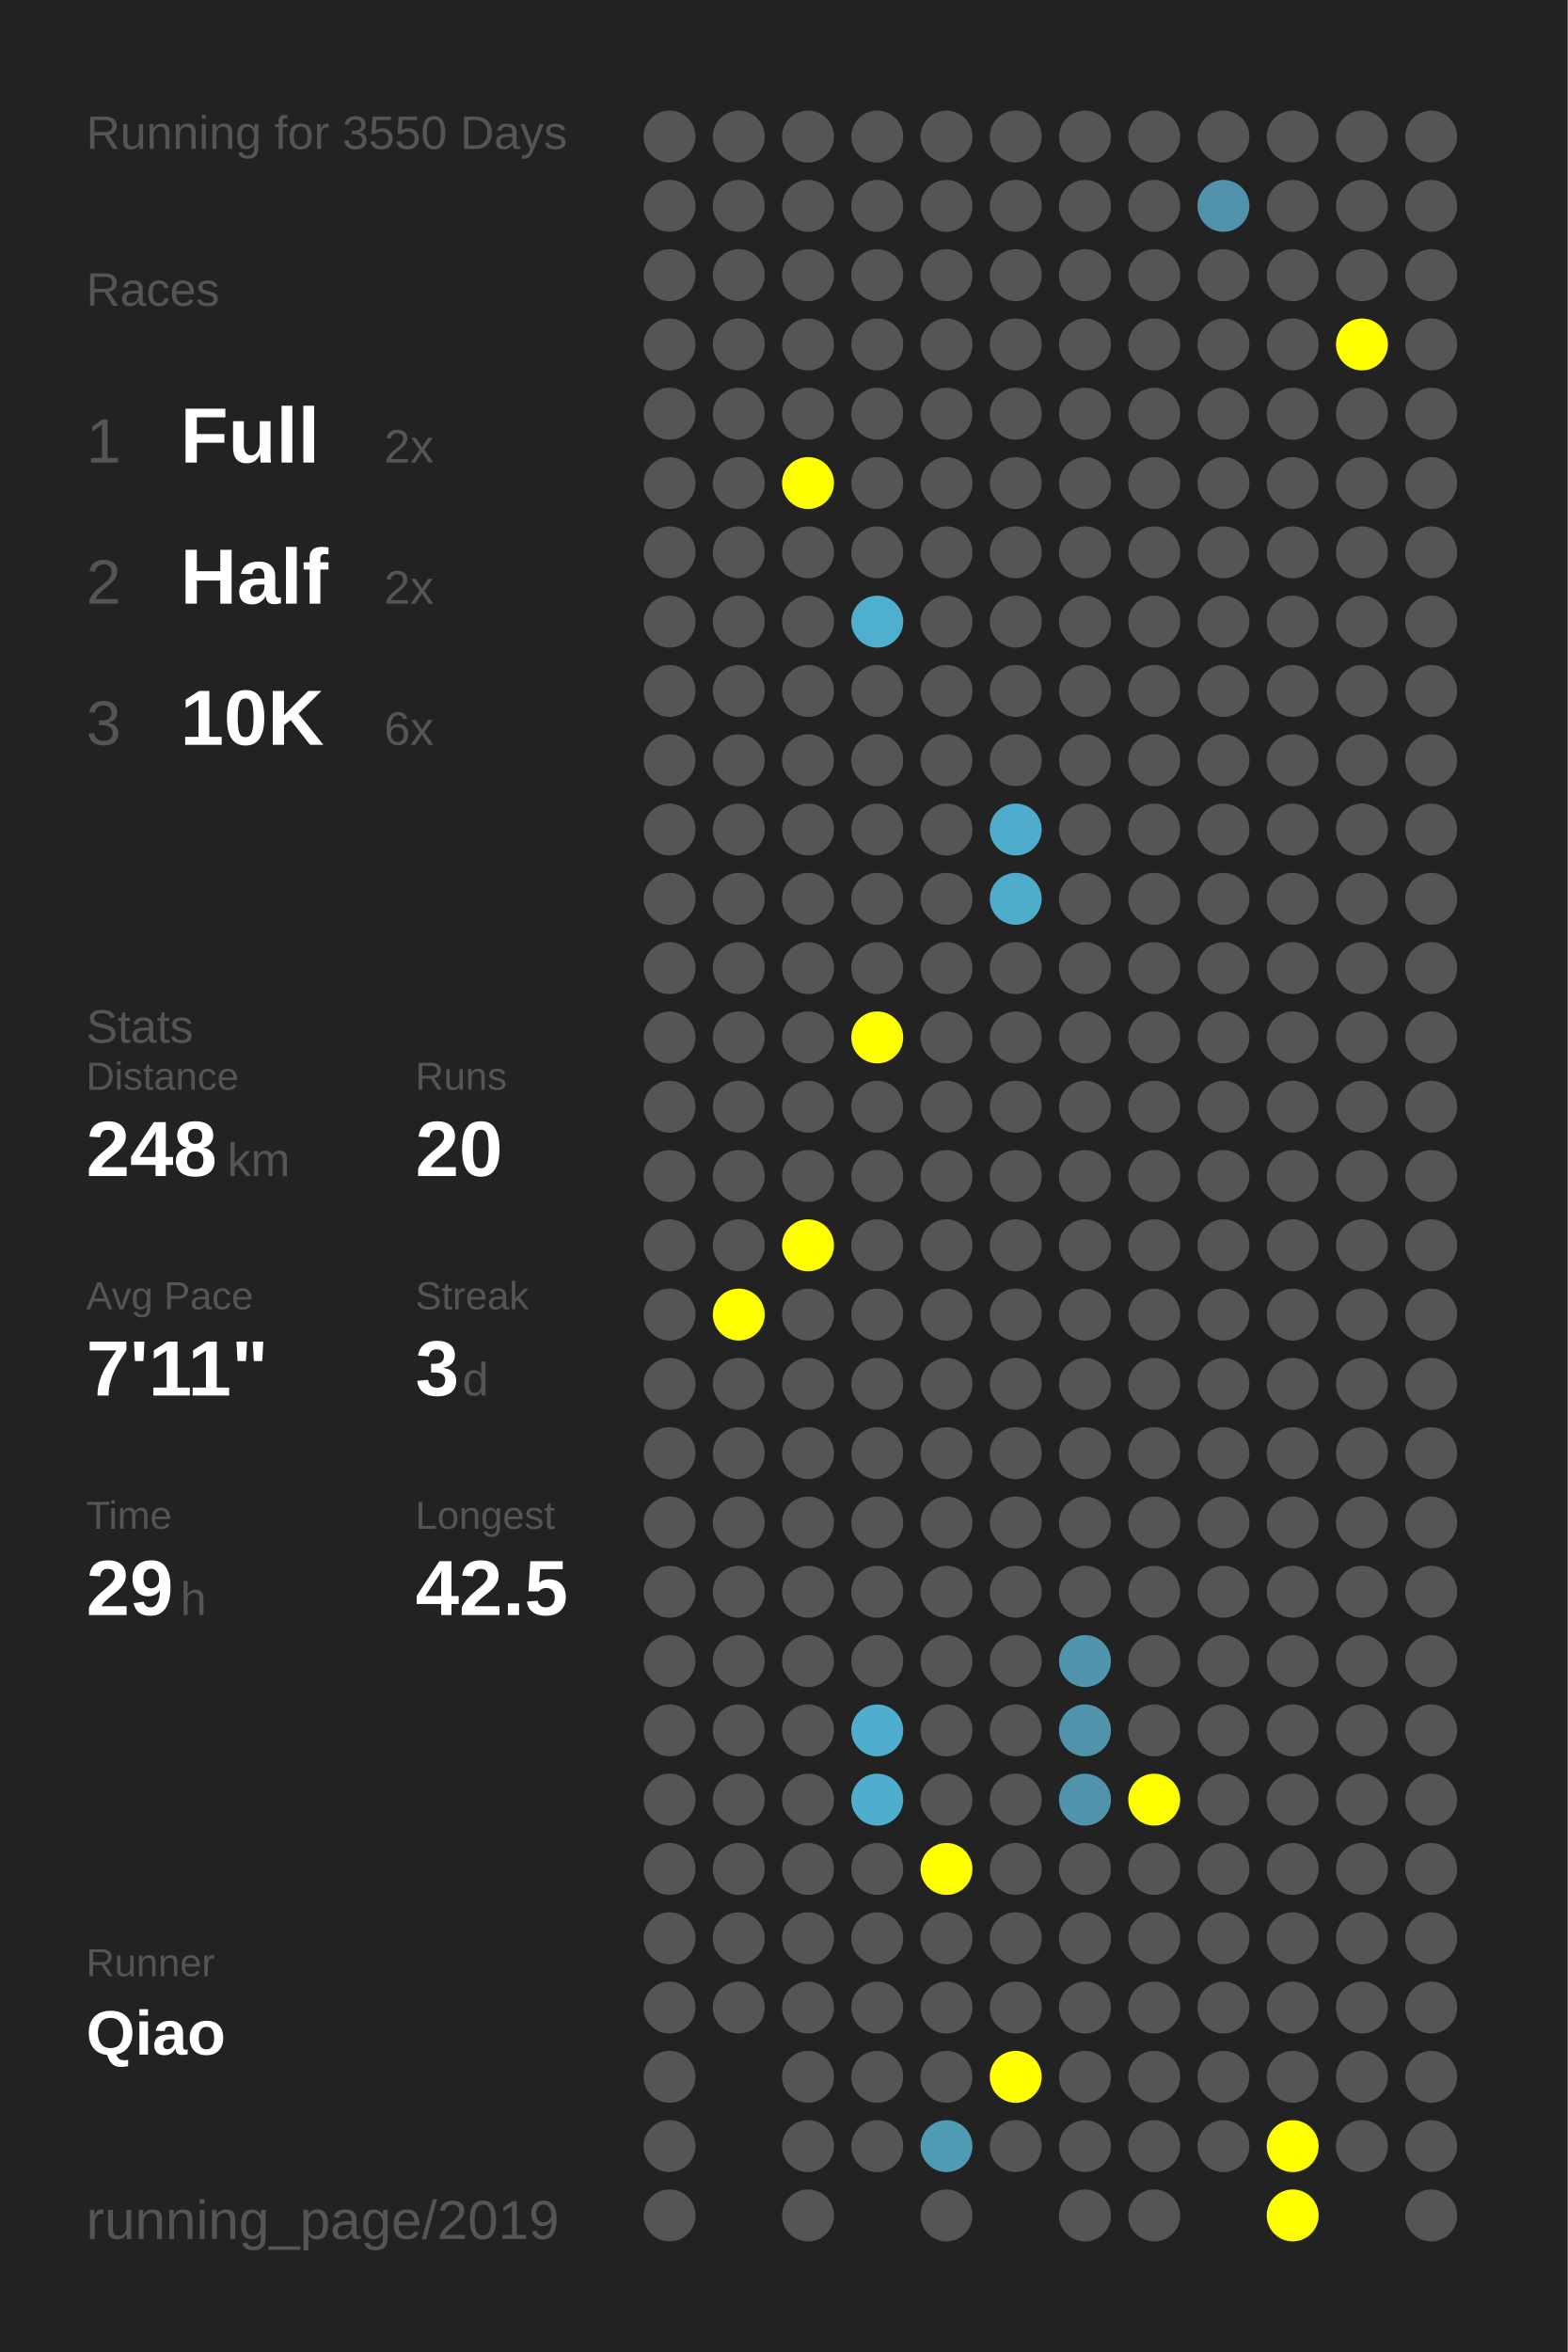
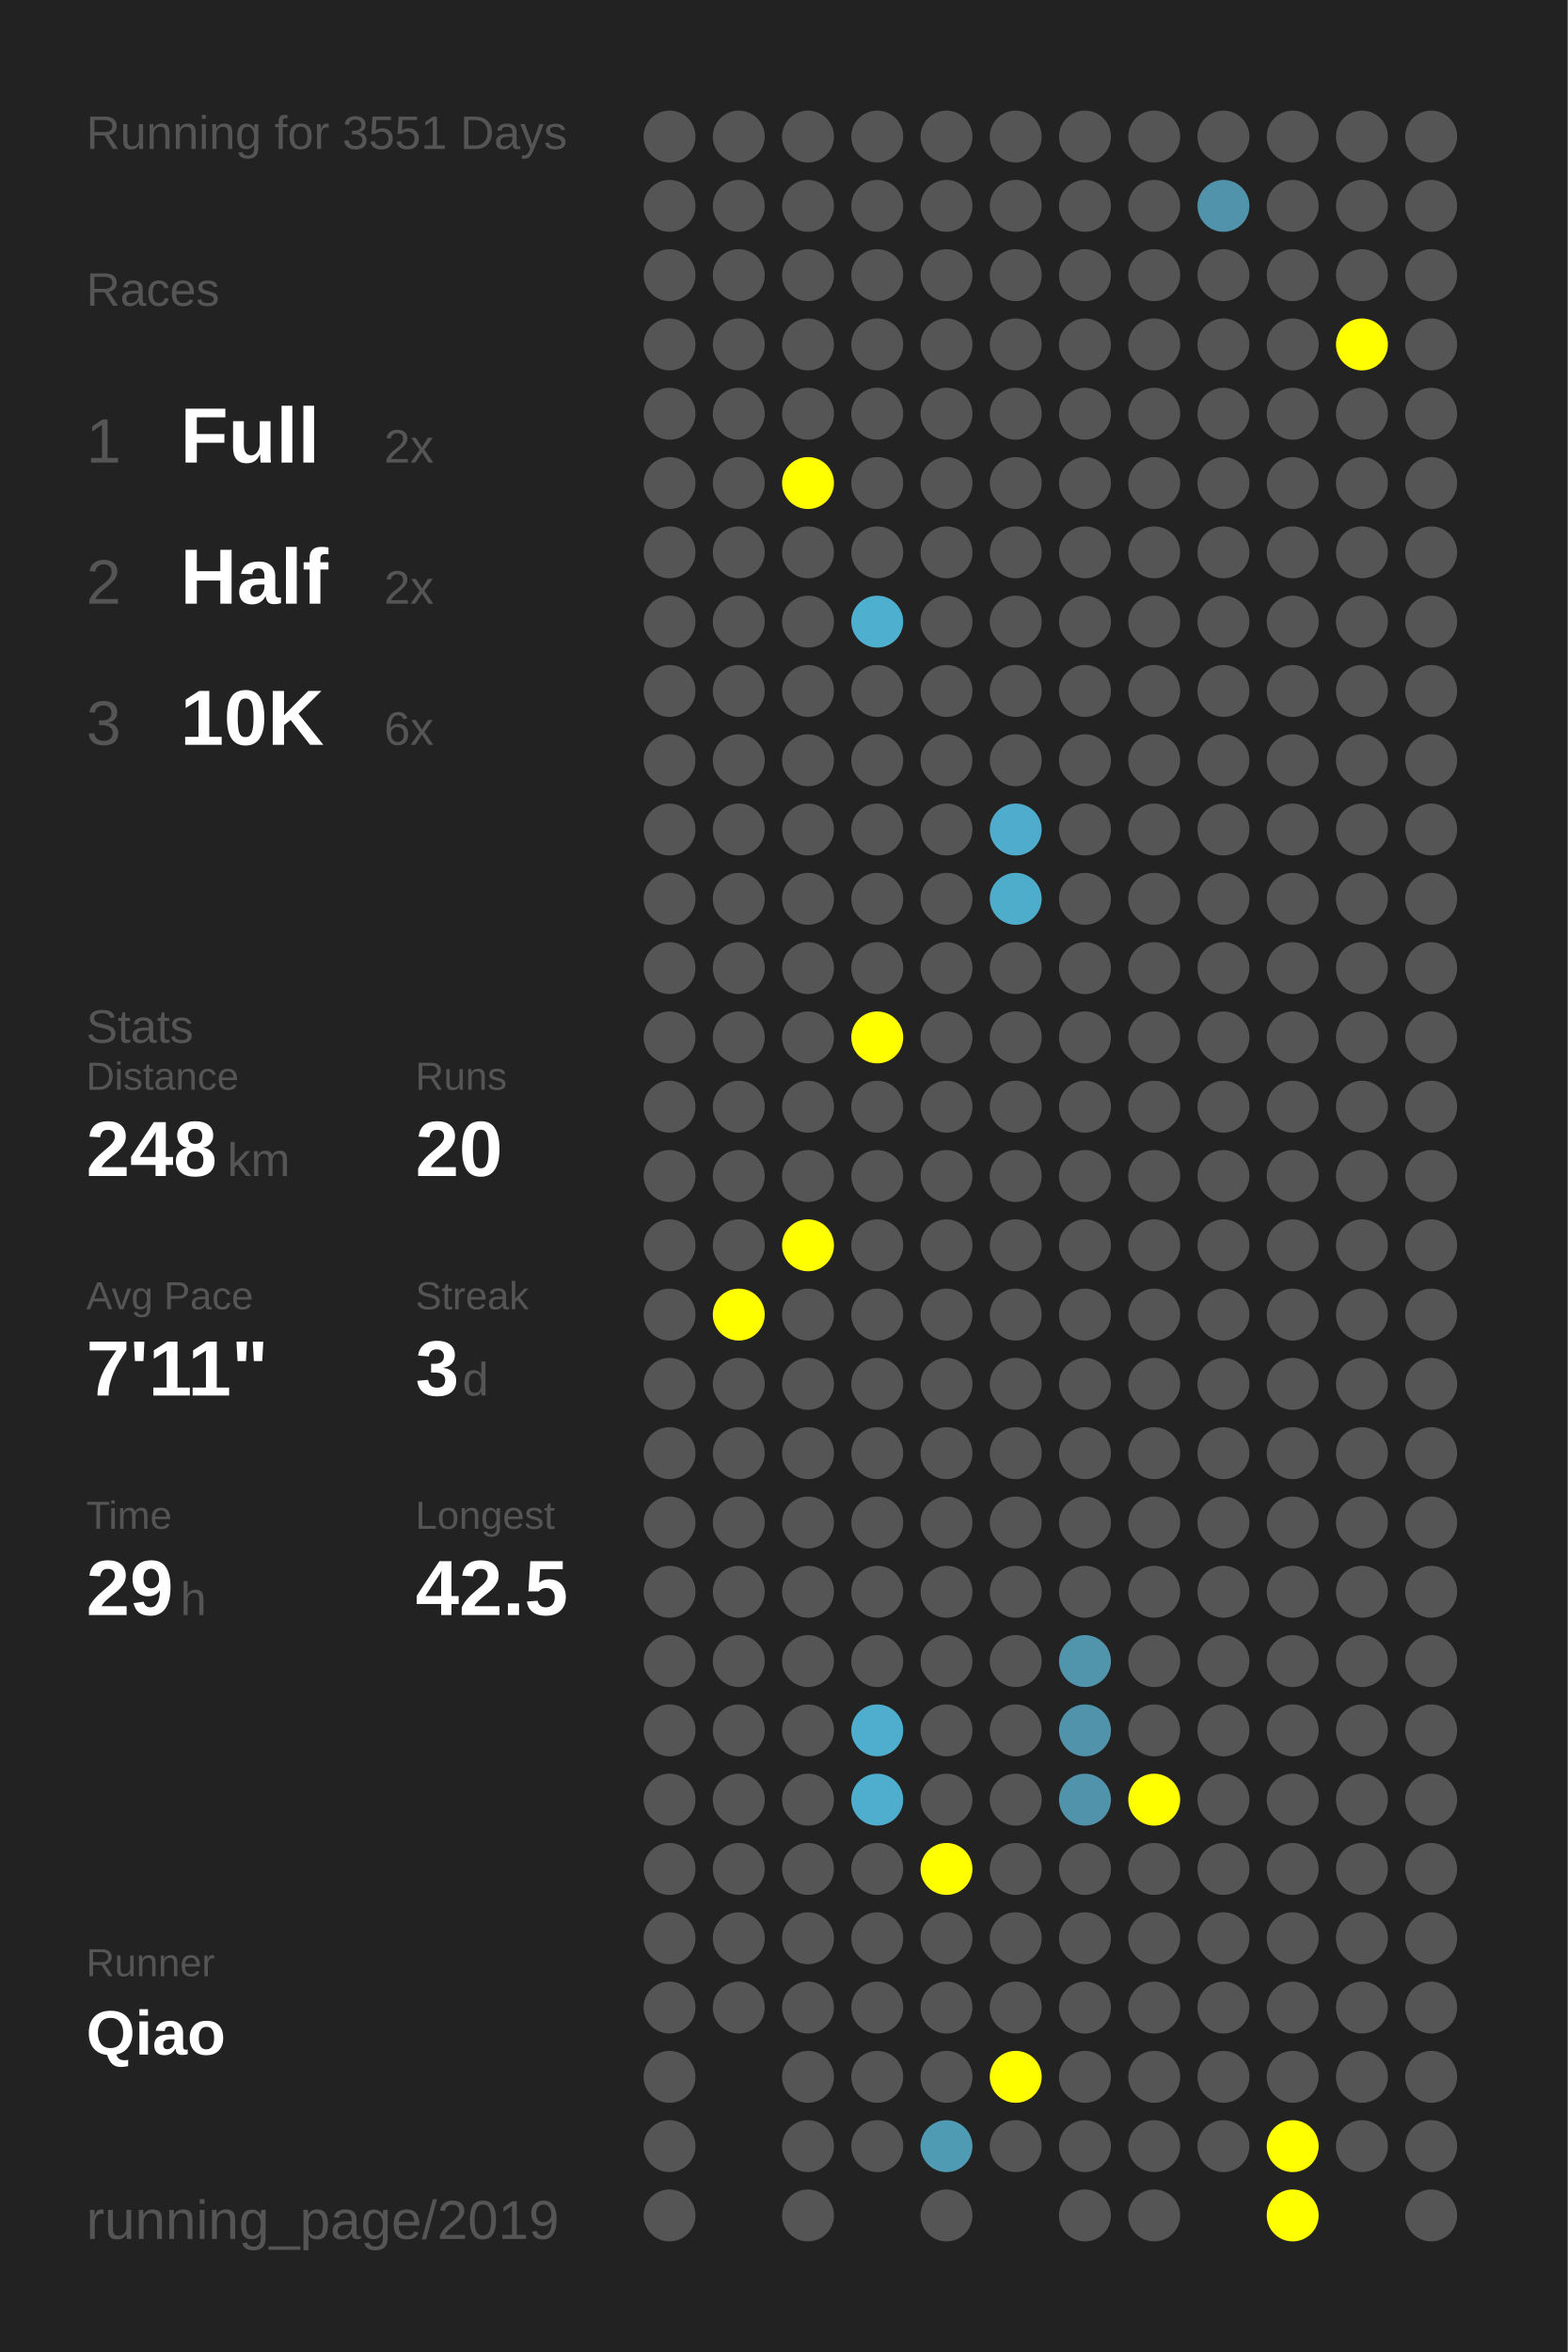
<svg xmlns="http://www.w3.org/2000/svg" baseProfile="full" height="300mm" version="1.1" viewBox="0,0,200,300" width="200mm">
  <defs />
  <rect fill="#222222" height="300" width="200" x="0" y="0" />
-   <text fill="#555555" style="font-size:6px; font-family:Arial;" x="11" y="19">Running for 3550 Days</text>
+   <text fill="#555555" style="font-size:6px; font-family:Arial;" x="11" y="19">Running for 3551 Days</text>
  <text fill="#555555" style="font-size:6px; font-family:Arial;" x="11" y="39">Races</text>
  <text fill="#555555" style="font-size:8px; font-family:Arial;" x="11" y="59">1</text>
  <text fill="#FFFFFF" style="font-size:10px; font-family:Arial; font-weight:bold;" x="23" y="59">Full</text>
  <text fill="#555555" style="font-size:6px; font-family:Arial;" x="49" y="59">2x</text>
  <text fill="#555555" style="font-size:8px; font-family:Arial;" x="11" y="77">2</text>
  <text fill="#FFFFFF" style="font-size:10px; font-family:Arial; font-weight:bold;" x="23" y="77">Half</text>
  <text fill="#555555" style="font-size:6px; font-family:Arial;" x="49" y="77">2x</text>
  <text fill="#555555" style="font-size:8px; font-family:Arial;" x="11" y="95">3</text>
  <text fill="#FFFFFF" style="font-size:10px; font-family:Arial; font-weight:bold;" x="23" y="95">10K</text>
  <text fill="#555555" style="font-size:6px; font-family:Arial;" x="49" y="95">6x</text>
  <text fill="#555555" style="font-size:6px; font-family:Arial;" x="11" y="133">Stats</text>
  <text fill="#555555" style="font-size:5px; font-family:Arial;" x="11" y="139">Distance</text>
  <text fill="#FFFFFF" style="font-size:10px; font-family:Arial; font-weight:bold;" x="11" y="150">248</text>
  <text fill="#555555" style="font-size:6px; font-family:Arial;" x="29" y="150">km</text>
  <text fill="#555555" style="font-size:5px; font-family:Arial;" x="53" y="139">Runs</text>
  <text fill="#FFFFFF" style="font-size:10px; font-family:Arial; font-weight:bold;" x="53" y="150">20</text>
  <text fill="#555555" style="font-size:5px; font-family:Arial;" x="11" y="167">Avg Pace</text>
  <text fill="#FFFFFF" style="font-size:10px; font-family:Arial; font-weight:bold;" x="11" y="178">7'11"</text>
  <text fill="#555555" style="font-size:5px; font-family:Arial;" x="53" y="167">Streak</text>
  <text fill="#FFFFFF" style="font-size:10px; font-family:Arial; font-weight:bold;" x="53" y="178">3</text>
  <text fill="#555555" style="font-size:6px; font-family:Arial;" x="59" y="178">d</text>
  <text fill="#555555" style="font-size:5px; font-family:Arial;" x="11" y="195">Time</text>
  <text fill="#FFFFFF" style="font-size:10px; font-family:Arial; font-weight:bold;" x="11" y="206">29</text>
  <text fill="#555555" style="font-size:6px; font-family:Arial;" x="23" y="206">h</text>
  <text fill="#555555" style="font-size:5px; font-family:Arial;" x="53" y="195">Longest</text>
  <text fill="#FFFFFF" style="font-size:10px; font-family:Arial; font-weight:bold;" x="53" y="206">42.5</text>
  <text fill="#555555" style="font-size:5px; font-family:Arial;" x="11" y="252.065">Runner</text>
  <text fill="#FFFFFF" style="font-size:8px; font-family:Arial; font-weight:bold;" x="11" y="262.065">Qiao</text>
  <text fill="#555555" style="font-size:7px; font-family:Arial;" x="11" y="285.581">running_page/2019</text>
  <circle cx="85.417" cy="17.419" fill="#555555" r="3.312" />
  <circle cx="85.417" cy="26.258" fill="#555555" r="3.312" />
  <circle cx="85.417" cy="35.097" fill="#555555" r="3.312" />
  <circle cx="85.417" cy="43.935" fill="#555555" r="3.312" />
  <circle cx="85.417" cy="52.774" fill="#555555" r="3.312" />
  <circle cx="85.417" cy="61.613" fill="#555555" r="3.312" />
  <circle cx="85.417" cy="70.452" fill="#555555" r="3.312" />
  <circle cx="85.417" cy="79.29" fill="#555555" r="3.312" />
  <circle cx="85.417" cy="88.129" fill="#555555" r="3.312" />
  <circle cx="85.417" cy="96.968" fill="#555555" r="3.312" />
  <circle cx="85.417" cy="105.806" fill="#555555" r="3.312" />
  <circle cx="85.417" cy="114.645" fill="#555555" r="3.312" />
  <circle cx="85.417" cy="123.484" fill="#555555" r="3.312" />
  <circle cx="85.417" cy="132.323" fill="#555555" r="3.312" />
  <circle cx="85.417" cy="141.161" fill="#555555" r="3.312" />
  <circle cx="85.417" cy="150" fill="#555555" r="3.312" />
  <circle cx="85.417" cy="158.839" fill="#555555" r="3.312" />
  <circle cx="85.417" cy="167.677" fill="#555555" r="3.312" />
  <circle cx="85.417" cy="176.516" fill="#555555" r="3.312" />
  <circle cx="85.417" cy="185.355" fill="#555555" r="3.312" />
  <circle cx="85.417" cy="194.194" fill="#555555" r="3.312" />
  <circle cx="85.417" cy="203.032" fill="#555555" r="3.312" />
  <circle cx="85.417" cy="211.871" fill="#555555" r="3.312" />
  <circle cx="85.417" cy="220.71" fill="#555555" r="3.312" />
  <circle cx="85.417" cy="229.548" fill="#555555" r="3.312" />
  <circle cx="85.417" cy="238.387" fill="#555555" r="3.312" />
  <circle cx="85.417" cy="247.226" fill="#555555" r="3.312" />
  <circle cx="85.417" cy="256.065" fill="#555555" r="3.312" />
  <circle cx="85.417" cy="264.903" fill="#555555" r="3.312" />
  <circle cx="85.417" cy="273.742" fill="#555555" r="3.312" />
  <circle cx="85.417" cy="282.581" fill="#555555" r="3.312" />
  <circle cx="94.25" cy="17.419" fill="#555555" r="3.312" />
  <circle cx="94.25" cy="26.258" fill="#555555" r="3.312" />
  <circle cx="94.25" cy="35.097" fill="#555555" r="3.312" />
  <circle cx="94.25" cy="43.935" fill="#555555" r="3.312" />
  <circle cx="94.25" cy="52.774" fill="#555555" r="3.312" />
  <circle cx="94.25" cy="61.613" fill="#555555" r="3.312" />
  <circle cx="94.25" cy="70.452" fill="#555555" r="3.312" />
  <circle cx="94.25" cy="79.29" fill="#555555" r="3.312" />
  <circle cx="94.25" cy="88.129" fill="#555555" r="3.312" />
  <circle cx="94.25" cy="96.968" fill="#555555" r="3.312" />
  <circle cx="94.25" cy="105.806" fill="#555555" r="3.312" />
  <circle cx="94.25" cy="114.645" fill="#555555" r="3.312" />
  <circle cx="94.25" cy="123.484" fill="#555555" r="3.312" />
  <circle cx="94.25" cy="132.323" fill="#555555" r="3.312" />
  <circle cx="94.25" cy="141.161" fill="#555555" r="3.312" />
  <circle cx="94.25" cy="150" fill="#555555" r="3.312" />
  <circle cx="94.25" cy="158.839" fill="#555555" r="3.312" />
  <circle cx="94.25" cy="167.677" fill="#FFFF00" r="3.312" />
  <circle cx="94.25" cy="176.516" fill="#555555" r="3.312" />
  <circle cx="94.25" cy="185.355" fill="#555555" r="3.312" />
  <circle cx="94.25" cy="194.194" fill="#555555" r="3.312" />
  <circle cx="94.25" cy="203.032" fill="#555555" r="3.312" />
  <circle cx="94.25" cy="211.871" fill="#555555" r="3.312" />
  <circle cx="94.25" cy="220.71" fill="#555555" r="3.312" />
  <circle cx="94.25" cy="229.548" fill="#555555" r="3.312" />
  <circle cx="94.25" cy="238.387" fill="#555555" r="3.312" />
  <circle cx="94.25" cy="247.226" fill="#555555" r="3.312" />
  <circle cx="94.25" cy="256.065" fill="#555555" r="3.312" />
  <circle cx="103.083" cy="17.419" fill="#555555" r="3.312" />
  <circle cx="103.083" cy="26.258" fill="#555555" r="3.312" />
  <circle cx="103.083" cy="35.097" fill="#555555" r="3.312" />
  <circle cx="103.083" cy="43.935" fill="#555555" r="3.312" />
  <circle cx="103.083" cy="52.774" fill="#555555" r="3.312" />
  <circle cx="103.083" cy="61.613" fill="#FFFF00" r="3.312" />
  <circle cx="103.083" cy="70.452" fill="#555555" r="3.312" />
  <circle cx="103.083" cy="79.29" fill="#555555" r="3.312" />
  <circle cx="103.083" cy="88.129" fill="#555555" r="3.312" />
  <circle cx="103.083" cy="96.968" fill="#555555" r="3.312" />
  <circle cx="103.083" cy="105.806" fill="#555555" r="3.312" />
  <circle cx="103.083" cy="114.645" fill="#555555" r="3.312" />
  <circle cx="103.083" cy="123.484" fill="#555555" r="3.312" />
  <circle cx="103.083" cy="132.323" fill="#555555" r="3.312" />
  <circle cx="103.083" cy="141.161" fill="#555555" r="3.312" />
  <circle cx="103.083" cy="150" fill="#555555" r="3.312" />
  <circle cx="103.083" cy="158.839" fill="#FFFF00" r="3.312" />
  <circle cx="103.083" cy="167.677" fill="#555555" r="3.312" />
  <circle cx="103.083" cy="176.516" fill="#555555" r="3.312" />
  <circle cx="103.083" cy="185.355" fill="#555555" r="3.312" />
  <circle cx="103.083" cy="194.194" fill="#555555" r="3.312" />
  <circle cx="103.083" cy="203.032" fill="#555555" r="3.312" />
  <circle cx="103.083" cy="211.871" fill="#555555" r="3.312" />
  <circle cx="103.083" cy="220.71" fill="#555555" r="3.312" />
  <circle cx="103.083" cy="229.548" fill="#555555" r="3.312" />
  <circle cx="103.083" cy="238.387" fill="#555555" r="3.312" />
  <circle cx="103.083" cy="247.226" fill="#555555" r="3.312" />
  <circle cx="103.083" cy="256.065" fill="#555555" r="3.312" />
  <circle cx="103.083" cy="264.903" fill="#555555" r="3.312" />
  <circle cx="103.083" cy="273.742" fill="#555555" r="3.312" />
  <circle cx="103.083" cy="282.581" fill="#555555" r="3.312" />
  <circle cx="111.917" cy="17.419" fill="#555555" r="3.312" />
  <circle cx="111.917" cy="26.258" fill="#555555" r="3.312" />
  <circle cx="111.917" cy="35.097" fill="#555555" r="3.312" />
  <circle cx="111.917" cy="43.935" fill="#555555" r="3.312" />
  <circle cx="111.917" cy="52.774" fill="#555555" r="3.312" />
  <circle cx="111.917" cy="61.613" fill="#555555" r="3.312" />
  <circle cx="111.917" cy="70.452" fill="#555555" r="3.312" />
  <circle cx="111.917" cy="79.29" fill="#4fafcf" r="3.312" />
  <circle cx="111.917" cy="88.129" fill="#555555" r="3.312" />
  <circle cx="111.917" cy="96.968" fill="#555555" r="3.312" />
  <circle cx="111.917" cy="105.806" fill="#555555" r="3.312" />
  <circle cx="111.917" cy="114.645" fill="#555555" r="3.312" />
  <circle cx="111.917" cy="123.484" fill="#555555" r="3.312" />
  <circle cx="111.917" cy="132.323" fill="#FFFF00" r="3.312" />
  <circle cx="111.917" cy="141.161" fill="#555555" r="3.312" />
  <circle cx="111.917" cy="150" fill="#555555" r="3.312" />
  <circle cx="111.917" cy="158.839" fill="#555555" r="3.312" />
  <circle cx="111.917" cy="167.677" fill="#555555" r="3.312" />
  <circle cx="111.917" cy="176.516" fill="#555555" r="3.312" />
  <circle cx="111.917" cy="185.355" fill="#555555" r="3.312" />
  <circle cx="111.917" cy="194.194" fill="#555555" r="3.312" />
  <circle cx="111.917" cy="203.032" fill="#555555" r="3.312" />
  <circle cx="111.917" cy="211.871" fill="#555555" r="3.312" />
  <circle cx="111.917" cy="220.71" fill="#4faece" r="3.312" />
  <circle cx="111.917" cy="229.548" fill="#4faece" r="3.312" />
  <circle cx="111.917" cy="238.387" fill="#555555" r="3.312" />
  <circle cx="111.917" cy="247.226" fill="#555555" r="3.312" />
  <circle cx="111.917" cy="256.065" fill="#555555" r="3.312" />
  <circle cx="111.917" cy="264.903" fill="#555555" r="3.312" />
  <circle cx="111.917" cy="273.742" fill="#555555" r="3.312" />
  <circle cx="120.75" cy="17.419" fill="#555555" r="3.312" />
  <circle cx="120.75" cy="26.258" fill="#555555" r="3.312" />
  <circle cx="120.75" cy="35.097" fill="#555555" r="3.312" />
  <circle cx="120.75" cy="43.935" fill="#555555" r="3.312" />
  <circle cx="120.75" cy="52.774" fill="#555555" r="3.312" />
  <circle cx="120.75" cy="61.613" fill="#555555" r="3.312" />
  <circle cx="120.75" cy="70.452" fill="#555555" r="3.312" />
  <circle cx="120.75" cy="79.29" fill="#555555" r="3.312" />
  <circle cx="120.75" cy="88.129" fill="#555555" r="3.312" />
  <circle cx="120.75" cy="96.968" fill="#555555" r="3.312" />
  <circle cx="120.75" cy="105.806" fill="#555555" r="3.312" />
  <circle cx="120.75" cy="114.645" fill="#555555" r="3.312" />
  <circle cx="120.75" cy="123.484" fill="#555555" r="3.312" />
  <circle cx="120.75" cy="132.323" fill="#555555" r="3.312" />
  <circle cx="120.75" cy="141.161" fill="#555555" r="3.312" />
  <circle cx="120.75" cy="150" fill="#555555" r="3.312" />
  <circle cx="120.75" cy="158.839" fill="#555555" r="3.312" />
  <circle cx="120.75" cy="167.677" fill="#555555" r="3.312" />
  <circle cx="120.75" cy="176.516" fill="#555555" r="3.312" />
  <circle cx="120.75" cy="185.355" fill="#555555" r="3.312" />
  <circle cx="120.75" cy="194.194" fill="#555555" r="3.312" />
  <circle cx="120.75" cy="203.032" fill="#555555" r="3.312" />
  <circle cx="120.75" cy="211.871" fill="#555555" r="3.312" />
  <circle cx="120.75" cy="220.71" fill="#555555" r="3.312" />
  <circle cx="120.75" cy="229.548" fill="#555555" r="3.312" />
  <circle cx="120.75" cy="238.387" fill="#FFFF00" r="3.312" />
  <circle cx="120.75" cy="247.226" fill="#555555" r="3.312" />
  <circle cx="120.75" cy="256.065" fill="#555555" r="3.312" />
  <circle cx="120.75" cy="264.903" fill="#555555" r="3.312" />
  <circle cx="120.75" cy="273.742" fill="#509bb4" r="3.312" />
  <circle cx="120.75" cy="282.581" fill="#555555" r="3.312" />
  <circle cx="129.583" cy="17.419" fill="#555555" r="3.312" />
  <circle cx="129.583" cy="26.258" fill="#555555" r="3.312" />
  <circle cx="129.583" cy="35.097" fill="#555555" r="3.312" />
  <circle cx="129.583" cy="43.935" fill="#555555" r="3.312" />
  <circle cx="129.583" cy="52.774" fill="#555555" r="3.312" />
  <circle cx="129.583" cy="61.613" fill="#555555" r="3.312" />
  <circle cx="129.583" cy="70.452" fill="#555555" r="3.312" />
  <circle cx="129.583" cy="79.29" fill="#555555" r="3.312" />
  <circle cx="129.583" cy="88.129" fill="#555555" r="3.312" />
  <circle cx="129.583" cy="96.968" fill="#555555" r="3.312" />
  <circle cx="129.583" cy="105.806" fill="#4faccc" r="3.312" />
  <circle cx="129.583" cy="114.645" fill="#4fadcc" r="3.312" />
  <circle cx="129.583" cy="123.484" fill="#555555" r="3.312" />
  <circle cx="129.583" cy="132.323" fill="#555555" r="3.312" />
  <circle cx="129.583" cy="141.161" fill="#555555" r="3.312" />
  <circle cx="129.583" cy="150" fill="#555555" r="3.312" />
  <circle cx="129.583" cy="158.839" fill="#555555" r="3.312" />
  <circle cx="129.583" cy="167.677" fill="#555555" r="3.312" />
  <circle cx="129.583" cy="176.516" fill="#555555" r="3.312" />
  <circle cx="129.583" cy="185.355" fill="#555555" r="3.312" />
  <circle cx="129.583" cy="194.194" fill="#555555" r="3.312" />
  <circle cx="129.583" cy="203.032" fill="#555555" r="3.312" />
  <circle cx="129.583" cy="211.871" fill="#555555" r="3.312" />
  <circle cx="129.583" cy="220.71" fill="#555555" r="3.312" />
  <circle cx="129.583" cy="229.548" fill="#555555" r="3.312" />
  <circle cx="129.583" cy="238.387" fill="#555555" r="3.312" />
  <circle cx="129.583" cy="247.226" fill="#555555" r="3.312" />
  <circle cx="129.583" cy="256.065" fill="#555555" r="3.312" />
  <circle cx="129.583" cy="264.903" fill="#FFFF00" r="3.312" />
  <circle cx="129.583" cy="273.742" fill="#555555" r="3.312" />
  <circle cx="138.417" cy="17.419" fill="#555555" r="3.312" />
  <circle cx="138.417" cy="26.258" fill="#555555" r="3.312" />
  <circle cx="138.417" cy="35.097" fill="#555555" r="3.312" />
  <circle cx="138.417" cy="43.935" fill="#555555" r="3.312" />
  <circle cx="138.417" cy="52.774" fill="#555555" r="3.312" />
  <circle cx="138.417" cy="61.613" fill="#555555" r="3.312" />
  <circle cx="138.417" cy="70.452" fill="#555555" r="3.312" />
  <circle cx="138.417" cy="79.29" fill="#555555" r="3.312" />
  <circle cx="138.417" cy="88.129" fill="#555555" r="3.312" />
  <circle cx="138.417" cy="96.968" fill="#555555" r="3.312" />
  <circle cx="138.417" cy="105.806" fill="#555555" r="3.312" />
  <circle cx="138.417" cy="114.645" fill="#555555" r="3.312" />
  <circle cx="138.417" cy="123.484" fill="#555555" r="3.312" />
  <circle cx="138.417" cy="132.323" fill="#555555" r="3.312" />
  <circle cx="138.417" cy="141.161" fill="#555555" r="3.312" />
  <circle cx="138.417" cy="150" fill="#555555" r="3.312" />
  <circle cx="138.417" cy="158.839" fill="#555555" r="3.312" />
  <circle cx="138.417" cy="167.677" fill="#555555" r="3.312" />
  <circle cx="138.417" cy="176.516" fill="#555555" r="3.312" />
  <circle cx="138.417" cy="185.355" fill="#555555" r="3.312" />
  <circle cx="138.417" cy="194.194" fill="#555555" r="3.312" />
  <circle cx="138.417" cy="203.032" fill="#555555" r="3.312" />
  <circle cx="138.417" cy="211.871" fill="#5095ac" r="3.312" />
  <circle cx="138.417" cy="220.71" fill="#5093aa" r="3.312" />
  <circle cx="138.417" cy="229.548" fill="#5093aa" r="3.312" />
  <circle cx="138.417" cy="238.387" fill="#555555" r="3.312" />
  <circle cx="138.417" cy="247.226" fill="#555555" r="3.312" />
  <circle cx="138.417" cy="256.065" fill="#555555" r="3.312" />
  <circle cx="138.417" cy="264.903" fill="#555555" r="3.312" />
  <circle cx="138.417" cy="273.742" fill="#555555" r="3.312" />
  <circle cx="138.417" cy="282.581" fill="#555555" r="3.312" />
  <circle cx="147.25" cy="17.419" fill="#555555" r="3.312" />
  <circle cx="147.25" cy="26.258" fill="#555555" r="3.312" />
  <circle cx="147.25" cy="35.097" fill="#555555" r="3.312" />
  <circle cx="147.25" cy="43.935" fill="#555555" r="3.312" />
  <circle cx="147.25" cy="52.774" fill="#555555" r="3.312" />
  <circle cx="147.25" cy="61.613" fill="#555555" r="3.312" />
  <circle cx="147.25" cy="70.452" fill="#555555" r="3.312" />
  <circle cx="147.25" cy="79.29" fill="#555555" r="3.312" />
  <circle cx="147.25" cy="88.129" fill="#555555" r="3.312" />
  <circle cx="147.25" cy="96.968" fill="#555555" r="3.312" />
  <circle cx="147.25" cy="105.806" fill="#555555" r="3.312" />
  <circle cx="147.25" cy="114.645" fill="#555555" r="3.312" />
  <circle cx="147.25" cy="123.484" fill="#555555" r="3.312" />
  <circle cx="147.25" cy="132.323" fill="#555555" r="3.312" />
  <circle cx="147.25" cy="141.161" fill="#555555" r="3.312" />
  <circle cx="147.25" cy="150" fill="#555555" r="3.312" />
  <circle cx="147.25" cy="158.839" fill="#555555" r="3.312" />
  <circle cx="147.25" cy="167.677" fill="#555555" r="3.312" />
  <circle cx="147.25" cy="176.516" fill="#555555" r="3.312" />
  <circle cx="147.25" cy="185.355" fill="#555555" r="3.312" />
  <circle cx="147.25" cy="194.194" fill="#555555" r="3.312" />
  <circle cx="147.25" cy="203.032" fill="#555555" r="3.312" />
  <circle cx="147.25" cy="211.871" fill="#555555" r="3.312" />
  <circle cx="147.25" cy="220.71" fill="#555555" r="3.312" />
  <circle cx="147.25" cy="229.548" fill="#FFFF00" r="3.312" />
  <circle cx="147.25" cy="238.387" fill="#555555" r="3.312" />
  <circle cx="147.25" cy="247.226" fill="#555555" r="3.312" />
  <circle cx="147.25" cy="256.065" fill="#555555" r="3.312" />
  <circle cx="147.25" cy="264.903" fill="#555555" r="3.312" />
  <circle cx="147.25" cy="273.742" fill="#555555" r="3.312" />
  <circle cx="147.25" cy="282.581" fill="#555555" r="3.312" />
  <circle cx="156.083" cy="17.419" fill="#555555" r="3.312" />
  <circle cx="156.083" cy="26.258" fill="#5093aa" r="3.312" />
  <circle cx="156.083" cy="35.097" fill="#555555" r="3.312" />
  <circle cx="156.083" cy="43.935" fill="#555555" r="3.312" />
  <circle cx="156.083" cy="52.774" fill="#555555" r="3.312" />
  <circle cx="156.083" cy="61.613" fill="#555555" r="3.312" />
  <circle cx="156.083" cy="70.452" fill="#555555" r="3.312" />
  <circle cx="156.083" cy="79.29" fill="#555555" r="3.312" />
  <circle cx="156.083" cy="88.129" fill="#555555" r="3.312" />
  <circle cx="156.083" cy="96.968" fill="#555555" r="3.312" />
  <circle cx="156.083" cy="105.806" fill="#555555" r="3.312" />
  <circle cx="156.083" cy="114.645" fill="#555555" r="3.312" />
  <circle cx="156.083" cy="123.484" fill="#555555" r="3.312" />
  <circle cx="156.083" cy="132.323" fill="#555555" r="3.312" />
  <circle cx="156.083" cy="141.161" fill="#555555" r="3.312" />
  <circle cx="156.083" cy="150" fill="#555555" r="3.312" />
  <circle cx="156.083" cy="158.839" fill="#555555" r="3.312" />
  <circle cx="156.083" cy="167.677" fill="#555555" r="3.312" />
  <circle cx="156.083" cy="176.516" fill="#555555" r="3.312" />
  <circle cx="156.083" cy="185.355" fill="#555555" r="3.312" />
  <circle cx="156.083" cy="194.194" fill="#555555" r="3.312" />
  <circle cx="156.083" cy="203.032" fill="#555555" r="3.312" />
  <circle cx="156.083" cy="211.871" fill="#555555" r="3.312" />
  <circle cx="156.083" cy="220.71" fill="#555555" r="3.312" />
  <circle cx="156.083" cy="229.548" fill="#555555" r="3.312" />
  <circle cx="156.083" cy="238.387" fill="#555555" r="3.312" />
  <circle cx="156.083" cy="247.226" fill="#555555" r="3.312" />
  <circle cx="156.083" cy="256.065" fill="#555555" r="3.312" />
  <circle cx="156.083" cy="264.903" fill="#555555" r="3.312" />
  <circle cx="156.083" cy="273.742" fill="#555555" r="3.312" />
  <circle cx="164.917" cy="17.419" fill="#555555" r="3.312" />
  <circle cx="164.917" cy="26.258" fill="#555555" r="3.312" />
  <circle cx="164.917" cy="35.097" fill="#555555" r="3.312" />
  <circle cx="164.917" cy="43.935" fill="#555555" r="3.312" />
  <circle cx="164.917" cy="52.774" fill="#555555" r="3.312" />
  <circle cx="164.917" cy="61.613" fill="#555555" r="3.312" />
  <circle cx="164.917" cy="70.452" fill="#555555" r="3.312" />
  <circle cx="164.917" cy="79.29" fill="#555555" r="3.312" />
  <circle cx="164.917" cy="88.129" fill="#555555" r="3.312" />
  <circle cx="164.917" cy="96.968" fill="#555555" r="3.312" />
  <circle cx="164.917" cy="105.806" fill="#555555" r="3.312" />
  <circle cx="164.917" cy="114.645" fill="#555555" r="3.312" />
  <circle cx="164.917" cy="123.484" fill="#555555" r="3.312" />
  <circle cx="164.917" cy="132.323" fill="#555555" r="3.312" />
  <circle cx="164.917" cy="141.161" fill="#555555" r="3.312" />
  <circle cx="164.917" cy="150" fill="#555555" r="3.312" />
  <circle cx="164.917" cy="158.839" fill="#555555" r="3.312" />
  <circle cx="164.917" cy="167.677" fill="#555555" r="3.312" />
  <circle cx="164.917" cy="176.516" fill="#555555" r="3.312" />
  <circle cx="164.917" cy="185.355" fill="#555555" r="3.312" />
  <circle cx="164.917" cy="194.194" fill="#555555" r="3.312" />
  <circle cx="164.917" cy="203.032" fill="#555555" r="3.312" />
  <circle cx="164.917" cy="211.871" fill="#555555" r="3.312" />
  <circle cx="164.917" cy="220.71" fill="#555555" r="3.312" />
  <circle cx="164.917" cy="229.548" fill="#555555" r="3.312" />
  <circle cx="164.917" cy="238.387" fill="#555555" r="3.312" />
  <circle cx="164.917" cy="247.226" fill="#555555" r="3.312" />
  <circle cx="164.917" cy="256.065" fill="#555555" r="3.312" />
  <circle cx="164.917" cy="264.903" fill="#555555" r="3.312" />
  <circle cx="164.917" cy="273.742" fill="#FFFF00" r="3.312" />
  <circle cx="164.917" cy="282.581" fill="#FFFF00" r="3.312" />
  <circle cx="173.75" cy="17.419" fill="#555555" r="3.312" />
  <circle cx="173.75" cy="26.258" fill="#555555" r="3.312" />
  <circle cx="173.75" cy="35.097" fill="#555555" r="3.312" />
  <circle cx="173.75" cy="43.935" fill="#FFFF00" r="3.312" />
  <circle cx="173.75" cy="52.774" fill="#555555" r="3.312" />
  <circle cx="173.75" cy="61.613" fill="#555555" r="3.312" />
  <circle cx="173.75" cy="70.452" fill="#555555" r="3.312" />
  <circle cx="173.75" cy="79.29" fill="#555555" r="3.312" />
  <circle cx="173.75" cy="88.129" fill="#555555" r="3.312" />
  <circle cx="173.75" cy="96.968" fill="#555555" r="3.312" />
  <circle cx="173.75" cy="105.806" fill="#555555" r="3.312" />
  <circle cx="173.75" cy="114.645" fill="#555555" r="3.312" />
  <circle cx="173.75" cy="123.484" fill="#555555" r="3.312" />
  <circle cx="173.75" cy="132.323" fill="#555555" r="3.312" />
  <circle cx="173.75" cy="141.161" fill="#555555" r="3.312" />
  <circle cx="173.75" cy="150" fill="#555555" r="3.312" />
  <circle cx="173.75" cy="158.839" fill="#555555" r="3.312" />
  <circle cx="173.75" cy="167.677" fill="#555555" r="3.312" />
  <circle cx="173.75" cy="176.516" fill="#555555" r="3.312" />
  <circle cx="173.75" cy="185.355" fill="#555555" r="3.312" />
  <circle cx="173.75" cy="194.194" fill="#555555" r="3.312" />
  <circle cx="173.75" cy="203.032" fill="#555555" r="3.312" />
  <circle cx="173.75" cy="211.871" fill="#555555" r="3.312" />
  <circle cx="173.75" cy="220.71" fill="#555555" r="3.312" />
  <circle cx="173.75" cy="229.548" fill="#555555" r="3.312" />
  <circle cx="173.75" cy="238.387" fill="#555555" r="3.312" />
  <circle cx="173.75" cy="247.226" fill="#555555" r="3.312" />
  <circle cx="173.75" cy="256.065" fill="#555555" r="3.312" />
  <circle cx="173.75" cy="264.903" fill="#555555" r="3.312" />
  <circle cx="173.75" cy="273.742" fill="#555555" r="3.312" />
  <circle cx="182.583" cy="17.419" fill="#555555" r="3.312" />
  <circle cx="182.583" cy="26.258" fill="#555555" r="3.312" />
  <circle cx="182.583" cy="35.097" fill="#555555" r="3.312" />
  <circle cx="182.583" cy="43.935" fill="#555555" r="3.312" />
  <circle cx="182.583" cy="52.774" fill="#555555" r="3.312" />
  <circle cx="182.583" cy="61.613" fill="#555555" r="3.312" />
  <circle cx="182.583" cy="70.452" fill="#555555" r="3.312" />
  <circle cx="182.583" cy="79.29" fill="#555555" r="3.312" />
  <circle cx="182.583" cy="88.129" fill="#555555" r="3.312" />
  <circle cx="182.583" cy="96.968" fill="#555555" r="3.312" />
  <circle cx="182.583" cy="105.806" fill="#555555" r="3.312" />
  <circle cx="182.583" cy="114.645" fill="#555555" r="3.312" />
  <circle cx="182.583" cy="123.484" fill="#555555" r="3.312" />
  <circle cx="182.583" cy="132.323" fill="#555555" r="3.312" />
  <circle cx="182.583" cy="141.161" fill="#555555" r="3.312" />
  <circle cx="182.583" cy="150" fill="#555555" r="3.312" />
  <circle cx="182.583" cy="158.839" fill="#555555" r="3.312" />
  <circle cx="182.583" cy="167.677" fill="#555555" r="3.312" />
  <circle cx="182.583" cy="176.516" fill="#555555" r="3.312" />
  <circle cx="182.583" cy="185.355" fill="#555555" r="3.312" />
  <circle cx="182.583" cy="194.194" fill="#555555" r="3.312" />
  <circle cx="182.583" cy="203.032" fill="#555555" r="3.312" />
  <circle cx="182.583" cy="211.871" fill="#555555" r="3.312" />
  <circle cx="182.583" cy="220.71" fill="#555555" r="3.312" />
  <circle cx="182.583" cy="229.548" fill="#555555" r="3.312" />
  <circle cx="182.583" cy="238.387" fill="#555555" r="3.312" />
  <circle cx="182.583" cy="247.226" fill="#555555" r="3.312" />
  <circle cx="182.583" cy="256.065" fill="#555555" r="3.312" />
  <circle cx="182.583" cy="264.903" fill="#555555" r="3.312" />
  <circle cx="182.583" cy="273.742" fill="#555555" r="3.312" />
  <circle cx="182.583" cy="282.581" fill="#555555" r="3.312" />
</svg>
